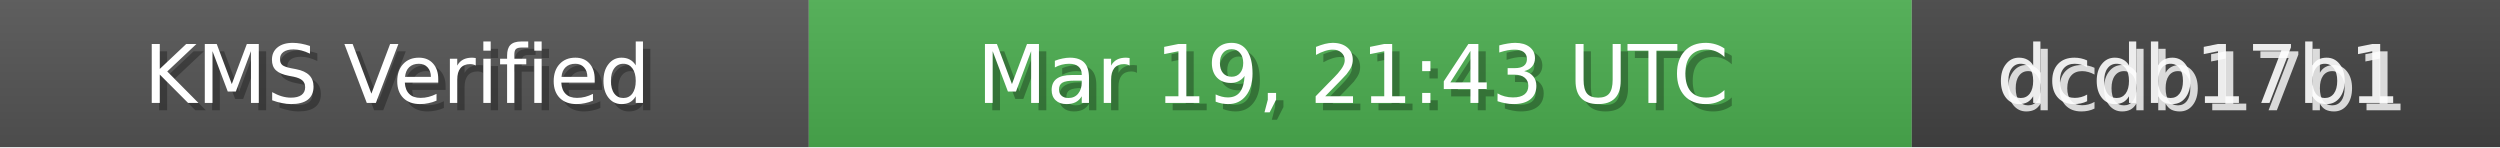
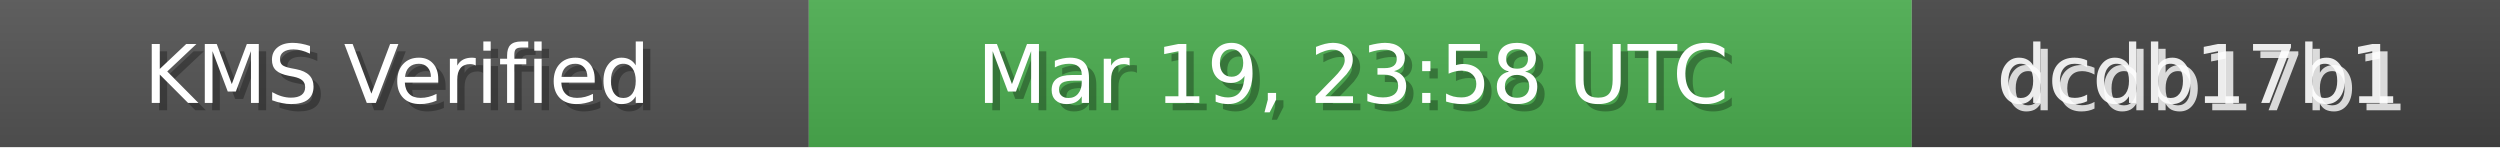
<svg xmlns="http://www.w3.org/2000/svg" width="340" height="20" role="img">
  <linearGradient id="bg" x2="0" y2="100%">
    <stop offset="0" stop-color="#bbb" stop-opacity=".1" />
    <stop offset="1" stop-opacity=".1" />
  </linearGradient>
  <rect width="110" height="20" fill="#555" />
  <rect x="110" width="150" height="20" fill="#4CAF50" />
  <rect x="260" width="80" height="20" fill="#444" />
  <rect width="340" height="20" fill="url(#bg)" />
  <g fill="#fff" text-anchor="middle" font-family="Verdana,Geneva,DejaVu Sans,sans-serif" font-size="11">
    <text x="55" y="15" fill="#000" fill-opacity=".3">KMS Verified</text>
    <text x="54" y="14">KMS Verified</text>
-     <text x="185" y="15" fill="#000" fill-opacity=".3">Mar 19, 21:43 UTC</text>
-     <text x="184" y="14">Mar 19, 21:43 UTC</text>
+     <text x="185" y="15" fill="#000" fill-opacity=".3">Mar 19, 23:58 UTC</text>
+     <text x="184" y="14">Mar 19, 23:58 UTC</text>
    <text x="300" y="15" fill="#fff" fill-opacity=".8">dcdb17b1</text>
    <text x="299" y="14" fill="#fff" fill-opacity=".9">dcdb17b1</text>
  </g>
</svg>
